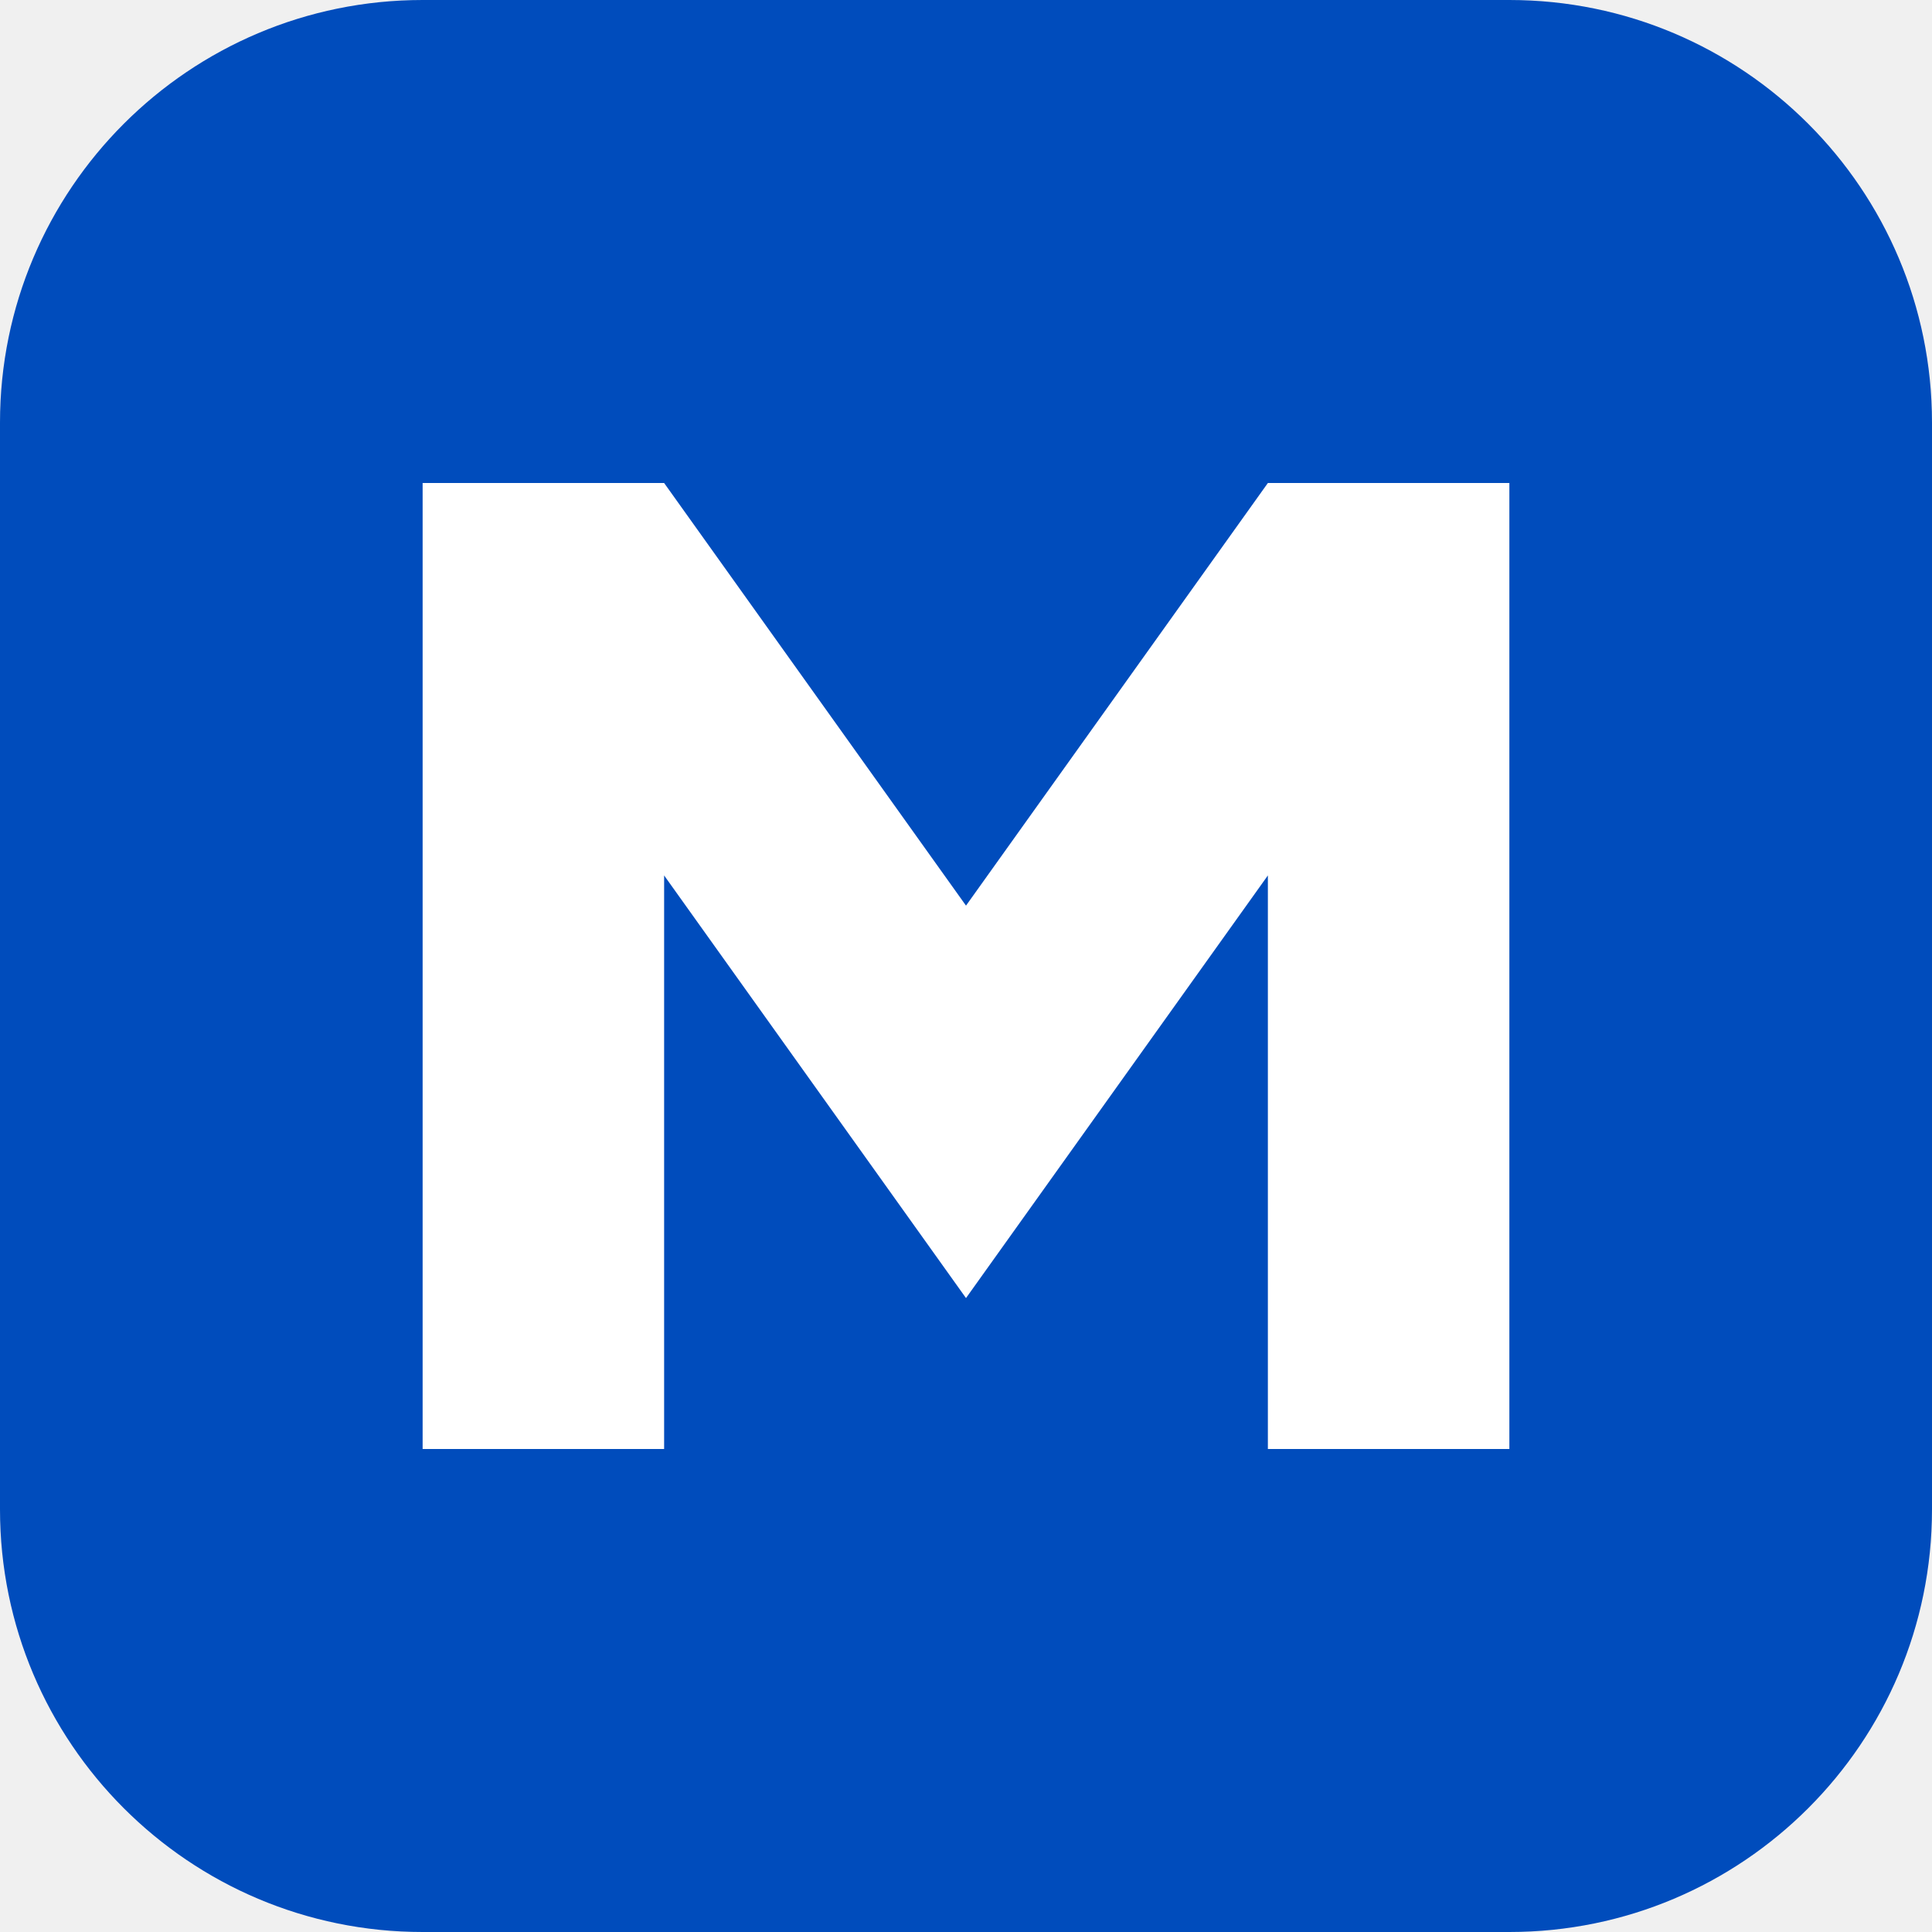
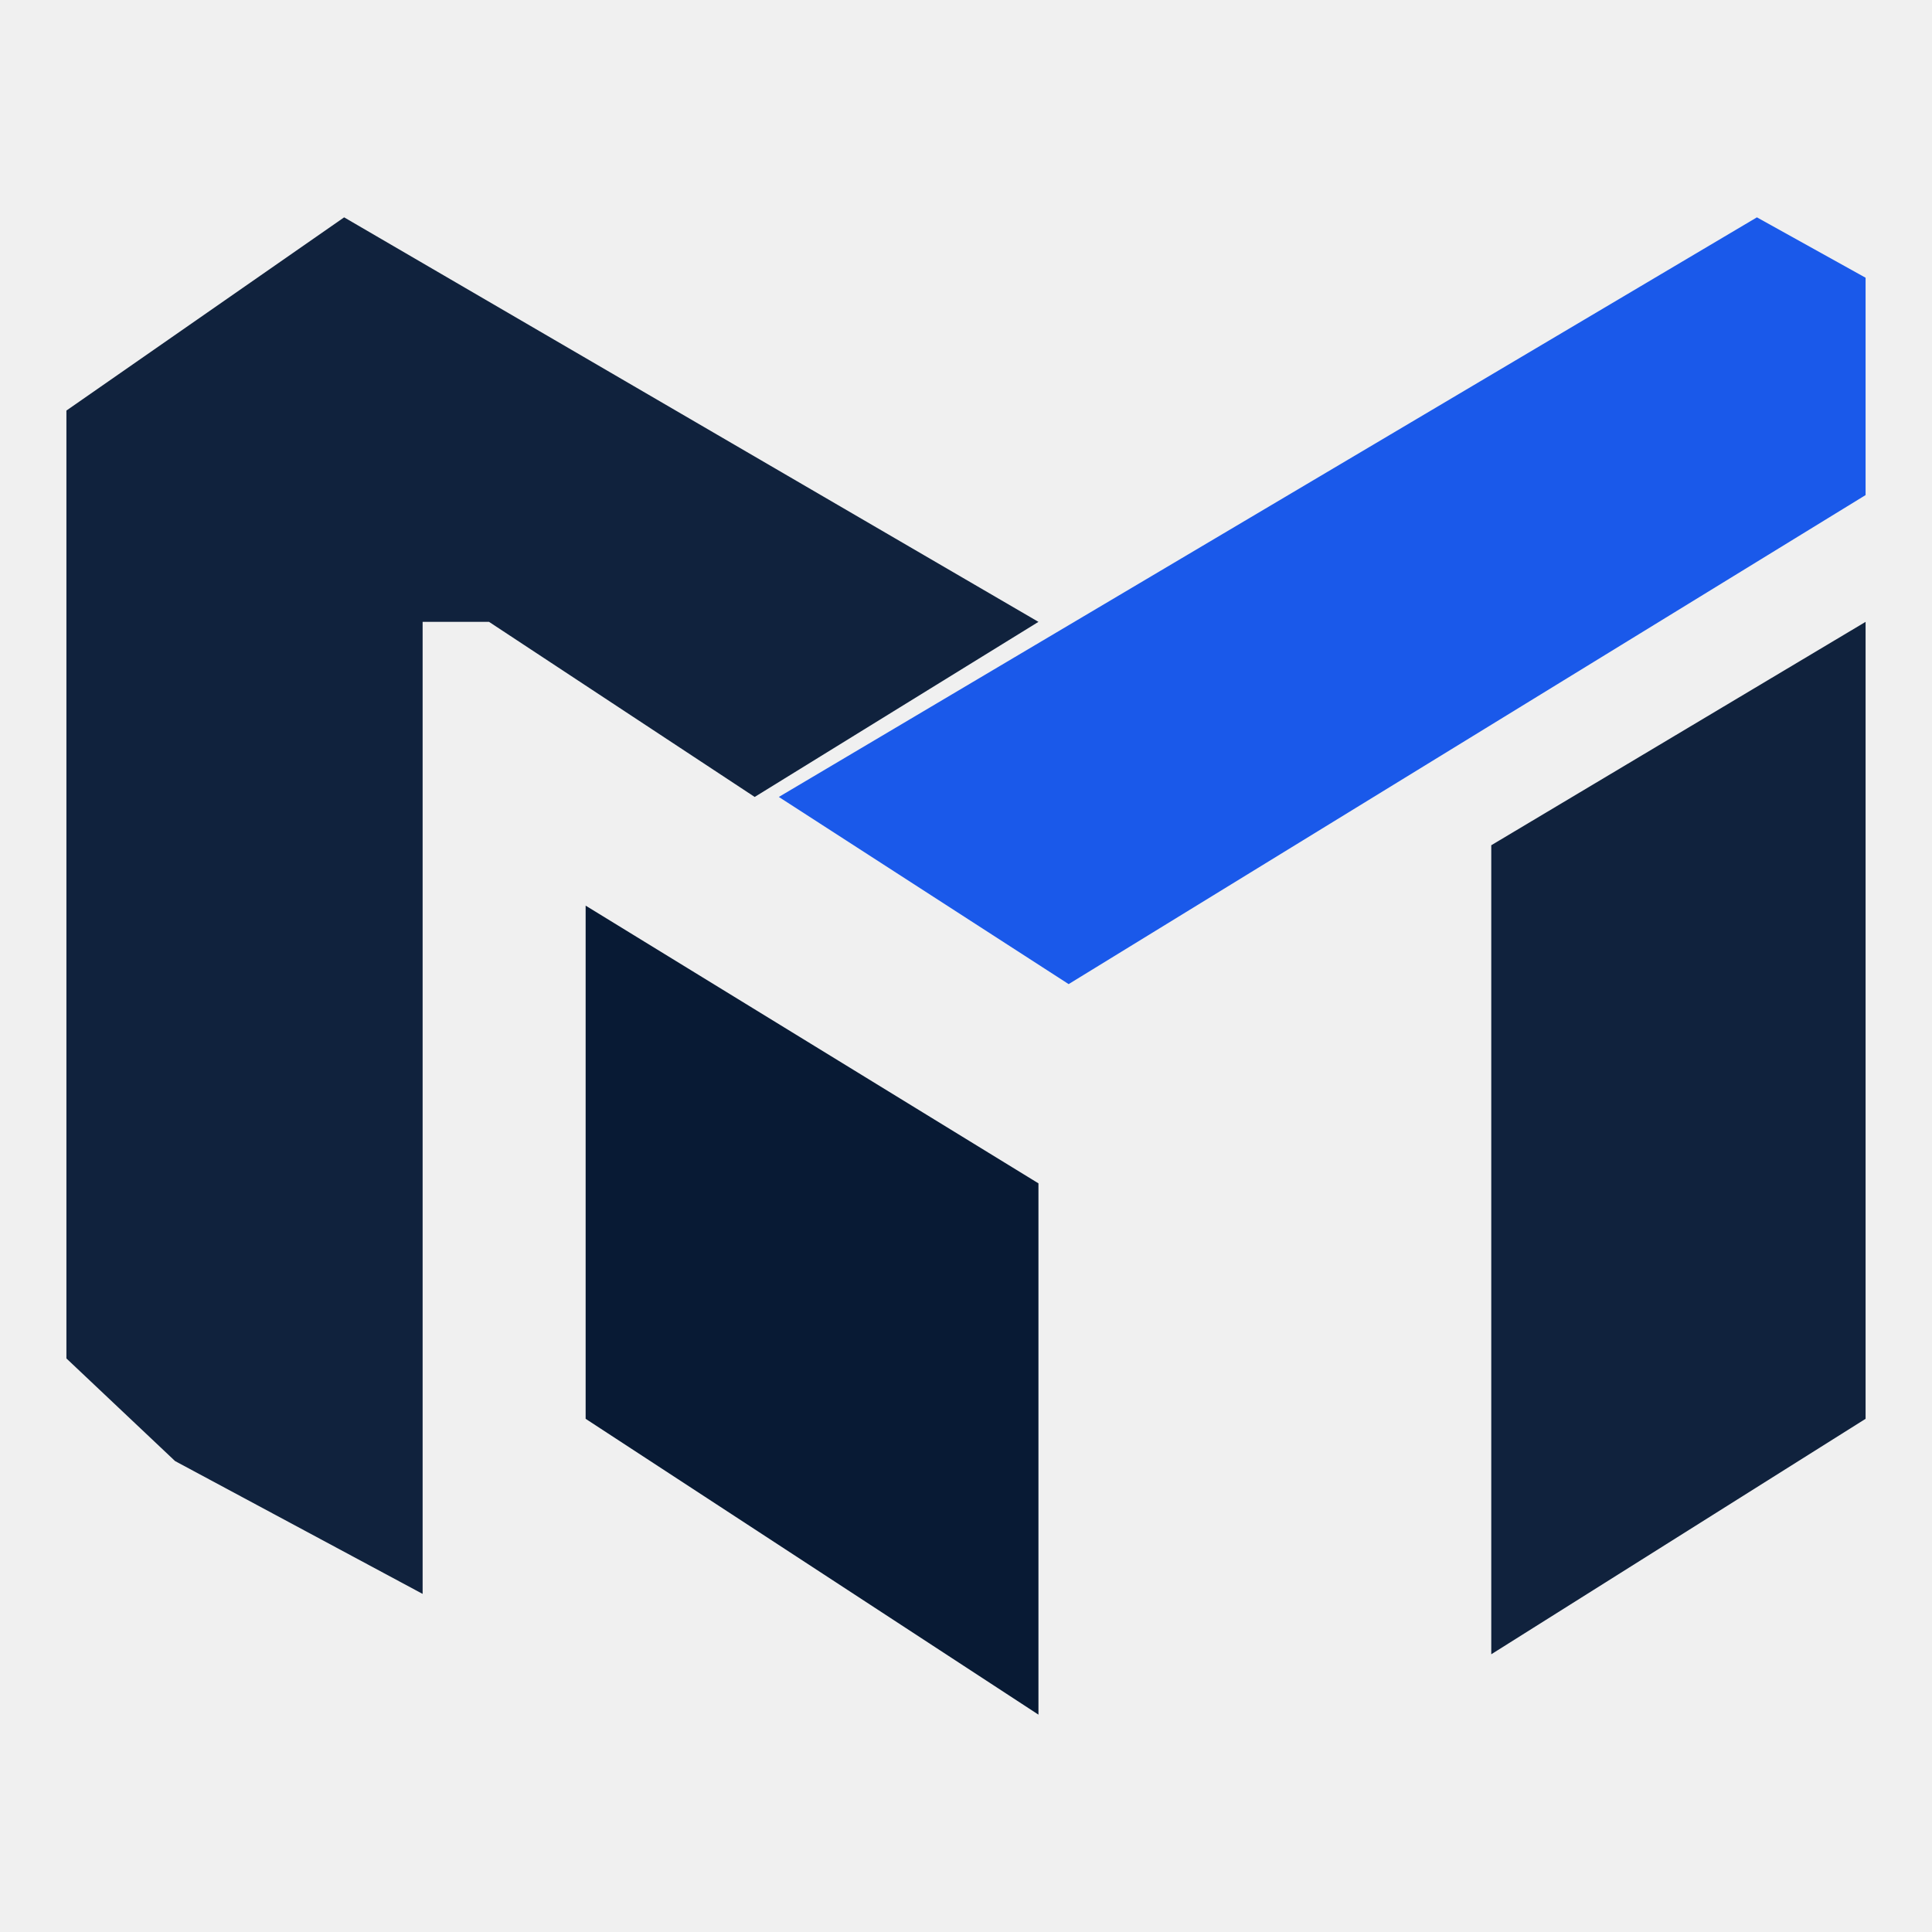
- <svg xmlns="http://www.w3.org/2000/svg" viewBox="0 0 32 32">
-   <rect width="32" height="32" rx="7" fill="#004CBC" />
-   <path d="M7 24V8h4l5 7 5-7h4v16h-4V14.5l-5 7-5-7V24z" fill="#fff" />
+ <svg xmlns="http://www.w3.org/2000/svg" viewBox="118.5 134 160 160" width="32" height="32">
+   <style>.n{fill:#10223D}.d{fill:#081A34}.b{fill:#1A59EA}@media (prefers-color-scheme: dark){.n{fill:#EAF0FB}.d{fill:#B7C8E8}.b{fill:#5A8FFF}}</style>
+   <path class="n" d="M273 185.5 242 204 242 271 273 251.5ZM147 152 124 168 124 246.5 133 255 153.5 266 153.5 185.5 159 185.5 181 200 204.5 185.5Z" />
+   <path class="d" d="M167 209 167 251.5 204.5 276 204.5 232Z" />
+   <path class="b" d="M273 157 264 152 183 200 207 215.5 273 175Z" />
</svg>
